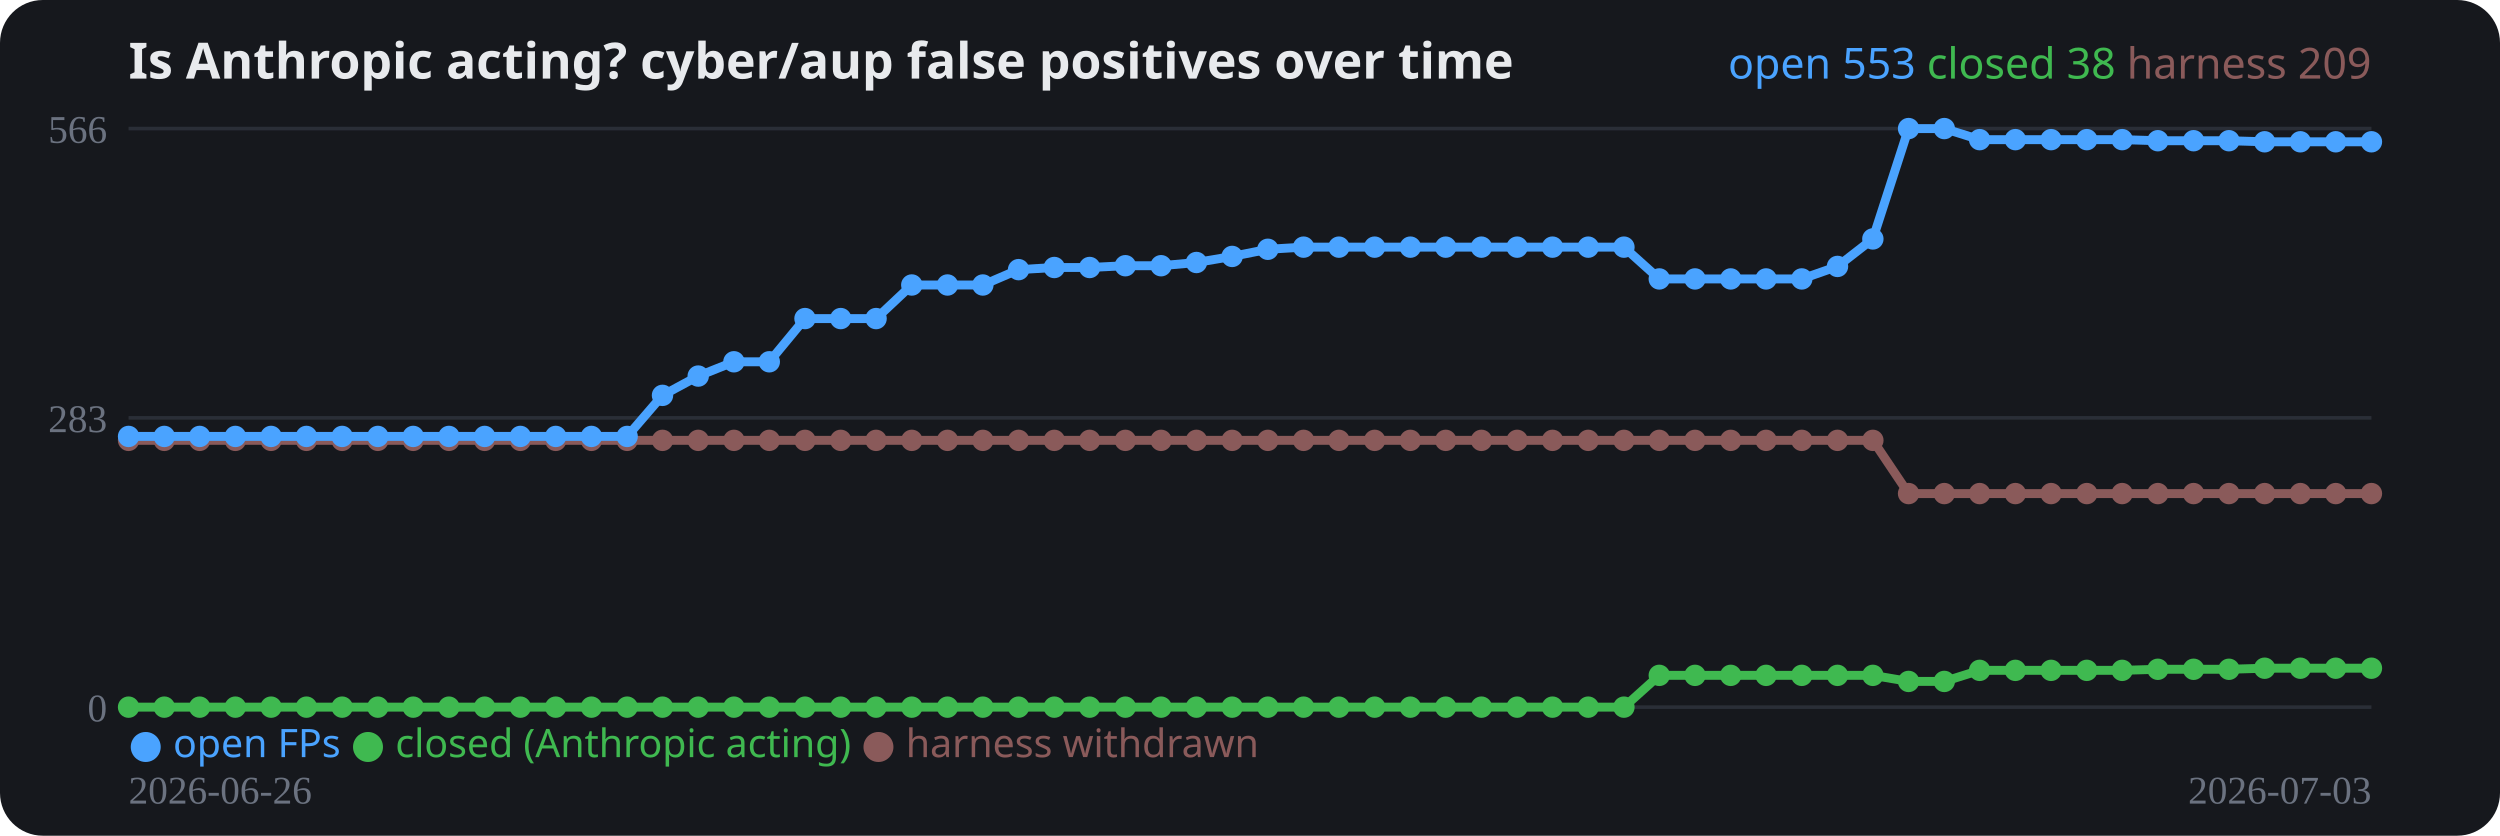
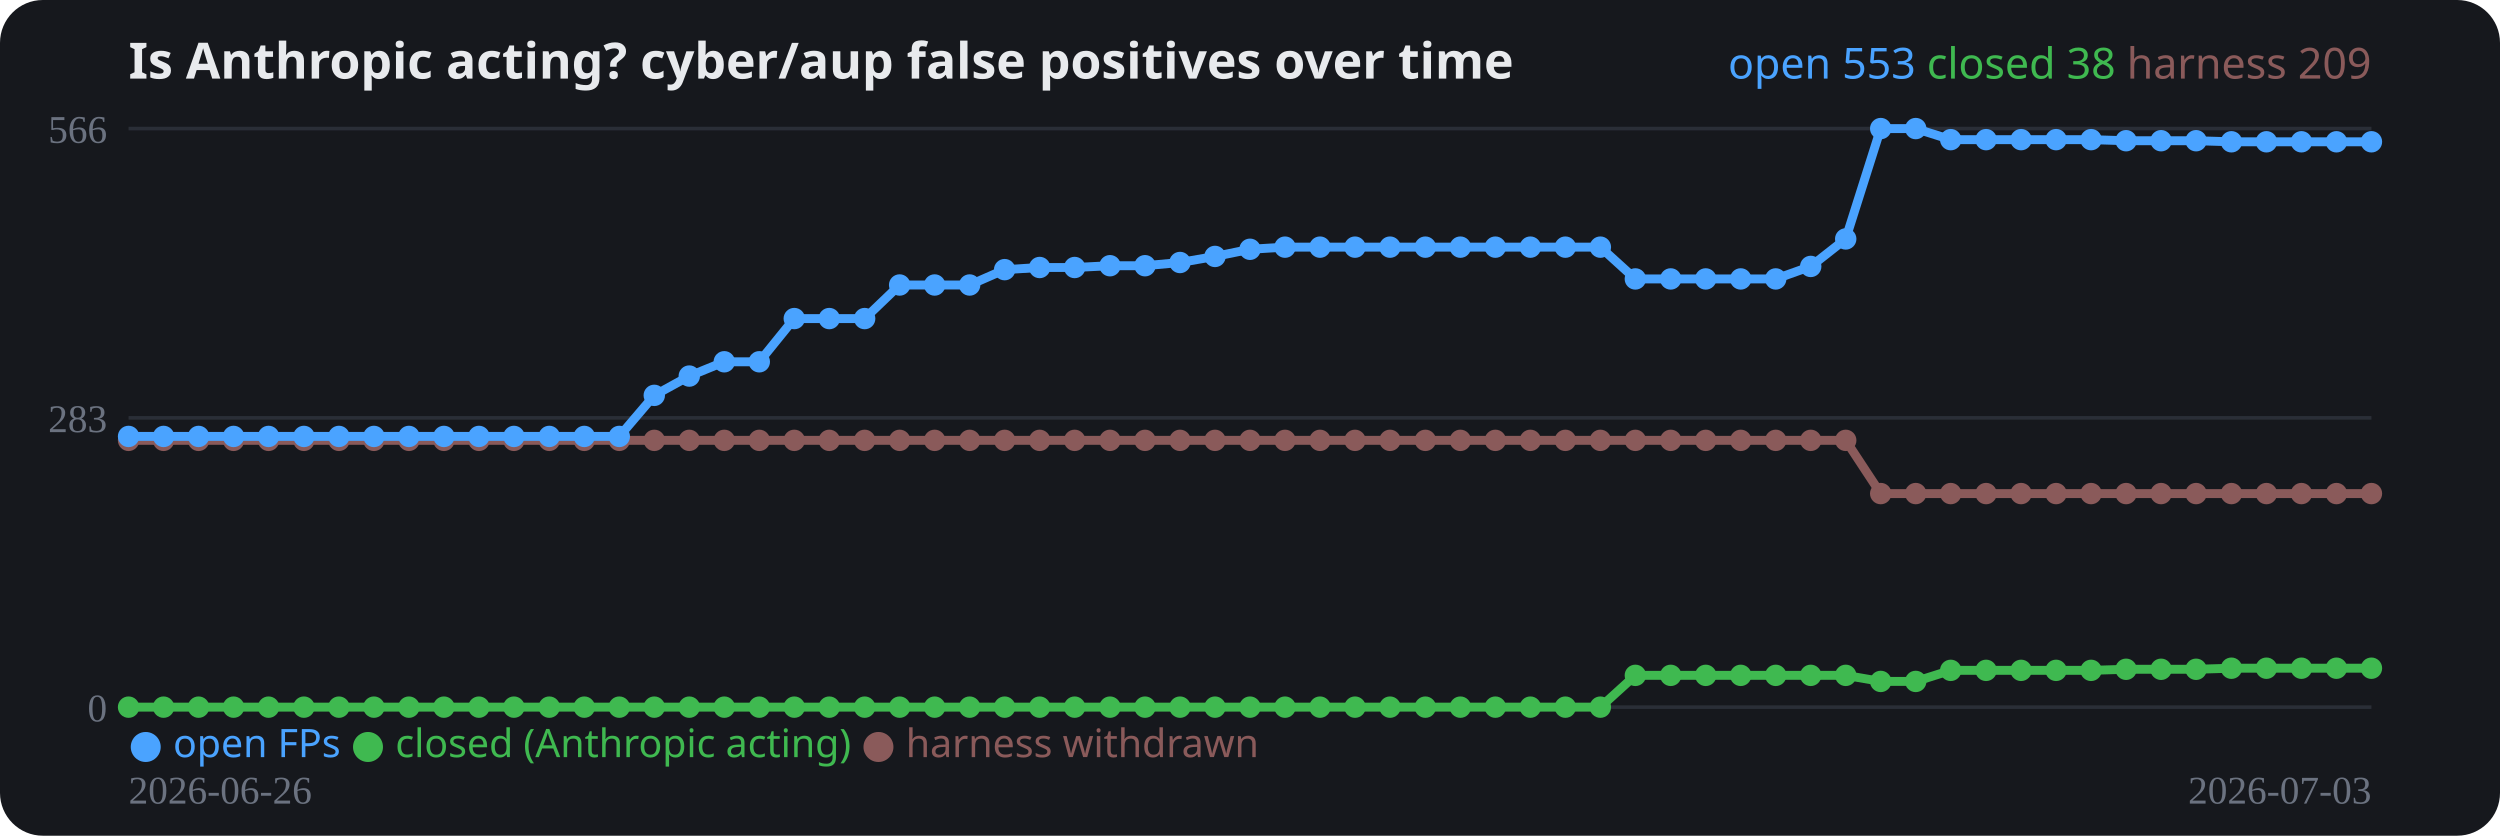
<svg xmlns="http://www.w3.org/2000/svg" width="700" height="234" viewBox="0 0 700 234" role="img">
  <rect width="700" height="234" rx="12" fill="#16181d" />
  <text x="36" y="22" fill="#e8eaed" font-family="system-ui,sans-serif" font-size="14" font-weight="700">Is Anthropic acting? cyber/aup false positives over time</text>
  <line x1="36" y1="198.0" x2="664" y2="198.0" stroke="#2a2e37" stroke-width="1" />
  <text x="30" y="202.0" fill="#6b7280" font-size="11" text-anchor="end">0</text>
  <line x1="36" y1="117.0" x2="664" y2="117.0" stroke="#2a2e37" stroke-width="1" />
  <text x="30" y="121.0" fill="#6b7280" font-size="11" text-anchor="end">283</text>
  <line x1="36" y1="36.0" x2="664" y2="36.0" stroke="#2a2e37" stroke-width="1" />
  <text x="30" y="40.0" fill="#6b7280" font-size="11" text-anchor="end">566</text>
-   <polyline fill="none" stroke="#8a5a5a" stroke-width="2.5" stroke-linejoin="round" points="36.0,123.3 46.0,123.3 55.9,123.3 65.9,123.3 75.9,123.3 85.8,123.3 95.8,123.3 105.8,123.3 115.7,123.3 125.7,123.3 135.7,123.3 145.7,123.3 155.6,123.3 165.6,123.3 175.6,123.3 185.5,123.3 195.5,123.3 205.5,123.3 215.4,123.3 225.4,123.3 235.4,123.3 245.3,123.3 255.3,123.3 265.3,123.3 275.2,123.3 285.2,123.3 295.2,123.3 305.1,123.3 315.1,123.3 325.1,123.3 335.0,123.3 345.0,123.3 355.0,123.3 365.0,123.3 374.9,123.3 384.9,123.3 394.9,123.3 404.8,123.3 414.8,123.3 424.8,123.3 434.7,123.3 444.7,123.3 454.7,123.3 464.6,123.3 474.6,123.3 484.6,123.3 494.5,123.3 504.5,123.3 514.5,123.3 524.4,123.3 534.4,138.2 544.4,138.2 554.3,138.2 564.3,138.2 574.3,138.2 584.3,138.2 594.2,138.2 604.2,138.2 614.2,138.2 624.1,138.2 634.1,138.2 644.1,138.2 654.0,138.2 664.0,138.2" />
+   <polyline fill="none" stroke="#8a5a5a" stroke-width="2.5" stroke-linejoin="round" points="36.0,123.3 45.8,123.3 55.6,123.3 65.4,123.3 75.2,123.3 85.1,123.3 94.9,123.3 104.7,123.3 114.5,123.3 124.3,123.3 134.1,123.3 143.9,123.3 153.8,123.3 163.6,123.3 173.4,123.3 183.2,123.3 193.0,123.3 202.8,123.3 212.6,123.3 222.4,123.3 232.2,123.3 242.1,123.3 251.9,123.3 261.7,123.3 271.5,123.3 281.3,123.3 291.1,123.3 300.9,123.3 310.8,123.3 320.6,123.3 330.4,123.3 340.2,123.3 350.0,123.3 359.8,123.3 369.6,123.3 379.4,123.3 389.2,123.3 399.1,123.3 408.9,123.3 418.7,123.3 428.5,123.3 438.3,123.3 448.1,123.3 457.9,123.3 467.8,123.3 477.6,123.3 487.4,123.3 497.2,123.3 507.0,123.3 516.8,123.3 526.6,138.2 536.4,138.2 546.2,138.2 556.1,138.2 565.9,138.2 575.7,138.2 585.5,138.2 595.3,138.2 605.1,138.2 614.9,138.2 624.8,138.2 634.6,138.2 644.4,138.2 654.2,138.2 664.0,138.2" />
  <circle cx="36.0" cy="123.3" r="3" fill="#8a5a5a" />
-   <circle cx="46.0" cy="123.3" r="3" fill="#8a5a5a" />
-   <circle cx="55.9" cy="123.3" r="3" fill="#8a5a5a" />
-   <circle cx="65.9" cy="123.3" r="3" fill="#8a5a5a" />
-   <circle cx="75.9" cy="123.3" r="3" fill="#8a5a5a" />
-   <circle cx="85.8" cy="123.3" r="3" fill="#8a5a5a" />
-   <circle cx="95.8" cy="123.3" r="3" fill="#8a5a5a" />
-   <circle cx="105.8" cy="123.3" r="3" fill="#8a5a5a" />
-   <circle cx="115.7" cy="123.3" r="3" fill="#8a5a5a" />
-   <circle cx="125.7" cy="123.3" r="3" fill="#8a5a5a" />
-   <circle cx="135.7" cy="123.3" r="3" fill="#8a5a5a" />
-   <circle cx="145.7" cy="123.3" r="3" fill="#8a5a5a" />
-   <circle cx="155.6" cy="123.3" r="3" fill="#8a5a5a" />
-   <circle cx="165.6" cy="123.3" r="3" fill="#8a5a5a" />
-   <circle cx="175.6" cy="123.3" r="3" fill="#8a5a5a" />
-   <circle cx="185.5" cy="123.3" r="3" fill="#8a5a5a" />
-   <circle cx="195.5" cy="123.3" r="3" fill="#8a5a5a" />
-   <circle cx="205.5" cy="123.3" r="3" fill="#8a5a5a" />
-   <circle cx="215.4" cy="123.3" r="3" fill="#8a5a5a" />
-   <circle cx="225.4" cy="123.3" r="3" fill="#8a5a5a" />
-   <circle cx="235.4" cy="123.3" r="3" fill="#8a5a5a" />
-   <circle cx="245.3" cy="123.3" r="3" fill="#8a5a5a" />
-   <circle cx="255.3" cy="123.3" r="3" fill="#8a5a5a" />
-   <circle cx="265.3" cy="123.3" r="3" fill="#8a5a5a" />
-   <circle cx="275.2" cy="123.3" r="3" fill="#8a5a5a" />
-   <circle cx="285.2" cy="123.3" r="3" fill="#8a5a5a" />
-   <circle cx="295.2" cy="123.3" r="3" fill="#8a5a5a" />
-   <circle cx="305.1" cy="123.3" r="3" fill="#8a5a5a" />
-   <circle cx="315.1" cy="123.3" r="3" fill="#8a5a5a" />
-   <circle cx="325.1" cy="123.3" r="3" fill="#8a5a5a" />
-   <circle cx="335.0" cy="123.3" r="3" fill="#8a5a5a" />
-   <circle cx="345.0" cy="123.3" r="3" fill="#8a5a5a" />
-   <circle cx="355.0" cy="123.3" r="3" fill="#8a5a5a" />
-   <circle cx="365.0" cy="123.3" r="3" fill="#8a5a5a" />
-   <circle cx="374.9" cy="123.3" r="3" fill="#8a5a5a" />
-   <circle cx="384.9" cy="123.3" r="3" fill="#8a5a5a" />
-   <circle cx="394.9" cy="123.3" r="3" fill="#8a5a5a" />
-   <circle cx="404.8" cy="123.3" r="3" fill="#8a5a5a" />
-   <circle cx="414.8" cy="123.3" r="3" fill="#8a5a5a" />
-   <circle cx="424.8" cy="123.3" r="3" fill="#8a5a5a" />
-   <circle cx="434.7" cy="123.3" r="3" fill="#8a5a5a" />
-   <circle cx="444.7" cy="123.3" r="3" fill="#8a5a5a" />
-   <circle cx="454.7" cy="123.3" r="3" fill="#8a5a5a" />
-   <circle cx="464.6" cy="123.3" r="3" fill="#8a5a5a" />
-   <circle cx="474.6" cy="123.3" r="3" fill="#8a5a5a" />
-   <circle cx="484.6" cy="123.3" r="3" fill="#8a5a5a" />
-   <circle cx="494.5" cy="123.3" r="3" fill="#8a5a5a" />
-   <circle cx="504.5" cy="123.3" r="3" fill="#8a5a5a" />
-   <circle cx="514.5" cy="123.3" r="3" fill="#8a5a5a" />
-   <circle cx="524.4" cy="123.3" r="3" fill="#8a5a5a" />
-   <circle cx="534.4" cy="138.2" r="3" fill="#8a5a5a" />
-   <circle cx="544.4" cy="138.2" r="3" fill="#8a5a5a" />
-   <circle cx="554.3" cy="138.2" r="3" fill="#8a5a5a" />
-   <circle cx="564.3" cy="138.2" r="3" fill="#8a5a5a" />
-   <circle cx="574.3" cy="138.2" r="3" fill="#8a5a5a" />
-   <circle cx="584.3" cy="138.2" r="3" fill="#8a5a5a" />
-   <circle cx="594.2" cy="138.2" r="3" fill="#8a5a5a" />
-   <circle cx="604.2" cy="138.2" r="3" fill="#8a5a5a" />
-   <circle cx="614.2" cy="138.2" r="3" fill="#8a5a5a" />
-   <circle cx="624.1" cy="138.2" r="3" fill="#8a5a5a" />
-   <circle cx="634.1" cy="138.2" r="3" fill="#8a5a5a" />
-   <circle cx="644.1" cy="138.2" r="3" fill="#8a5a5a" />
-   <circle cx="654.0" cy="138.2" r="3" fill="#8a5a5a" />
+   <circle cx="45.8" cy="123.3" r="3" fill="#8a5a5a" />
+   <circle cx="55.6" cy="123.3" r="3" fill="#8a5a5a" />
+   <circle cx="65.4" cy="123.3" r="3" fill="#8a5a5a" />
+   <circle cx="75.2" cy="123.3" r="3" fill="#8a5a5a" />
+   <circle cx="85.1" cy="123.3" r="3" fill="#8a5a5a" />
+   <circle cx="94.9" cy="123.3" r="3" fill="#8a5a5a" />
+   <circle cx="104.7" cy="123.3" r="3" fill="#8a5a5a" />
+   <circle cx="114.5" cy="123.3" r="3" fill="#8a5a5a" />
+   <circle cx="124.3" cy="123.3" r="3" fill="#8a5a5a" />
+   <circle cx="134.1" cy="123.3" r="3" fill="#8a5a5a" />
+   <circle cx="143.9" cy="123.3" r="3" fill="#8a5a5a" />
+   <circle cx="153.8" cy="123.3" r="3" fill="#8a5a5a" />
+   <circle cx="163.6" cy="123.3" r="3" fill="#8a5a5a" />
+   <circle cx="173.4" cy="123.3" r="3" fill="#8a5a5a" />
+   <circle cx="183.2" cy="123.3" r="3" fill="#8a5a5a" />
+   <circle cx="193.0" cy="123.3" r="3" fill="#8a5a5a" />
+   <circle cx="202.8" cy="123.3" r="3" fill="#8a5a5a" />
+   <circle cx="212.6" cy="123.3" r="3" fill="#8a5a5a" />
+   <circle cx="222.4" cy="123.3" r="3" fill="#8a5a5a" />
+   <circle cx="232.2" cy="123.3" r="3" fill="#8a5a5a" />
+   <circle cx="242.1" cy="123.3" r="3" fill="#8a5a5a" />
+   <circle cx="251.9" cy="123.3" r="3" fill="#8a5a5a" />
+   <circle cx="261.7" cy="123.3" r="3" fill="#8a5a5a" />
+   <circle cx="271.5" cy="123.3" r="3" fill="#8a5a5a" />
+   <circle cx="281.3" cy="123.3" r="3" fill="#8a5a5a" />
+   <circle cx="291.1" cy="123.3" r="3" fill="#8a5a5a" />
+   <circle cx="300.9" cy="123.3" r="3" fill="#8a5a5a" />
+   <circle cx="310.8" cy="123.3" r="3" fill="#8a5a5a" />
+   <circle cx="320.6" cy="123.3" r="3" fill="#8a5a5a" />
+   <circle cx="330.4" cy="123.3" r="3" fill="#8a5a5a" />
+   <circle cx="340.2" cy="123.3" r="3" fill="#8a5a5a" />
+   <circle cx="350.0" cy="123.3" r="3" fill="#8a5a5a" />
+   <circle cx="359.8" cy="123.3" r="3" fill="#8a5a5a" />
+   <circle cx="369.6" cy="123.3" r="3" fill="#8a5a5a" />
+   <circle cx="379.4" cy="123.3" r="3" fill="#8a5a5a" />
+   <circle cx="389.2" cy="123.3" r="3" fill="#8a5a5a" />
+   <circle cx="399.1" cy="123.3" r="3" fill="#8a5a5a" />
+   <circle cx="408.9" cy="123.3" r="3" fill="#8a5a5a" />
+   <circle cx="418.7" cy="123.3" r="3" fill="#8a5a5a" />
+   <circle cx="428.5" cy="123.3" r="3" fill="#8a5a5a" />
+   <circle cx="438.3" cy="123.3" r="3" fill="#8a5a5a" />
+   <circle cx="448.1" cy="123.3" r="3" fill="#8a5a5a" />
+   <circle cx="457.9" cy="123.3" r="3" fill="#8a5a5a" />
+   <circle cx="467.8" cy="123.3" r="3" fill="#8a5a5a" />
+   <circle cx="477.6" cy="123.3" r="3" fill="#8a5a5a" />
+   <circle cx="487.4" cy="123.3" r="3" fill="#8a5a5a" />
+   <circle cx="497.2" cy="123.3" r="3" fill="#8a5a5a" />
+   <circle cx="507.0" cy="123.3" r="3" fill="#8a5a5a" />
+   <circle cx="516.8" cy="123.3" r="3" fill="#8a5a5a" />
+   <circle cx="526.6" cy="138.2" r="3" fill="#8a5a5a" />
+   <circle cx="536.4" cy="138.2" r="3" fill="#8a5a5a" />
+   <circle cx="546.2" cy="138.2" r="3" fill="#8a5a5a" />
+   <circle cx="556.1" cy="138.2" r="3" fill="#8a5a5a" />
+   <circle cx="565.9" cy="138.2" r="3" fill="#8a5a5a" />
+   <circle cx="575.7" cy="138.2" r="3" fill="#8a5a5a" />
+   <circle cx="585.5" cy="138.2" r="3" fill="#8a5a5a" />
+   <circle cx="595.3" cy="138.2" r="3" fill="#8a5a5a" />
+   <circle cx="605.1" cy="138.2" r="3" fill="#8a5a5a" />
+   <circle cx="614.9" cy="138.2" r="3" fill="#8a5a5a" />
+   <circle cx="624.8" cy="138.2" r="3" fill="#8a5a5a" />
+   <circle cx="634.6" cy="138.2" r="3" fill="#8a5a5a" />
+   <circle cx="644.4" cy="138.2" r="3" fill="#8a5a5a" />
+   <circle cx="654.2" cy="138.2" r="3" fill="#8a5a5a" />
  <circle cx="664.0" cy="138.2" r="3" fill="#8a5a5a" />
-   <polyline fill="none" stroke="#3fb950" stroke-width="2.5" stroke-linejoin="round" points="36.0,198.0 46.0,198.0 55.9,198.0 65.9,198.0 75.9,198.0 85.8,198.0 95.8,198.0 105.8,198.0 115.7,198.0 125.7,198.0 135.7,198.0 145.7,198.0 155.6,198.0 165.6,198.0 175.6,198.0 185.5,198.0 195.5,198.0 205.5,198.0 215.4,198.0 225.4,198.0 235.4,198.0 245.3,198.0 255.3,198.0 265.3,198.0 275.2,198.0 285.2,198.0 295.2,198.0 305.1,198.0 315.1,198.0 325.1,198.0 335.0,198.0 345.0,198.0 355.0,198.0 365.0,198.0 374.9,198.0 384.9,198.0 394.9,198.0 404.8,198.0 414.8,198.0 424.8,198.0 434.7,198.0 444.7,198.0 454.7,198.0 464.6,189.1 474.6,189.1 484.6,189.1 494.5,189.1 504.5,189.1 514.5,189.1 524.4,189.1 534.4,190.8 544.4,190.8 554.3,187.7 564.3,187.7 574.3,187.7 584.3,187.7 594.2,187.7 604.2,187.4 614.2,187.4 624.1,187.4 634.1,187.1 644.1,187.1 654.0,187.1 664.0,187.1" />
+   <polyline fill="none" stroke="#3fb950" stroke-width="2.5" stroke-linejoin="round" points="36.0,198.0 45.8,198.0 55.6,198.0 65.4,198.0 75.2,198.0 85.1,198.0 94.9,198.0 104.7,198.0 114.5,198.0 124.3,198.0 134.1,198.0 143.9,198.0 153.8,198.0 163.6,198.0 173.4,198.0 183.2,198.0 193.0,198.0 202.8,198.0 212.6,198.0 222.4,198.0 232.2,198.0 242.1,198.0 251.9,198.0 261.7,198.0 271.5,198.0 281.3,198.0 291.1,198.0 300.9,198.0 310.8,198.0 320.6,198.0 330.4,198.0 340.2,198.0 350.0,198.0 359.8,198.0 369.6,198.0 379.4,198.0 389.2,198.0 399.1,198.0 408.9,198.0 418.7,198.0 428.5,198.0 438.3,198.0 448.1,198.0 457.9,189.1 467.8,189.1 477.6,189.1 487.4,189.1 497.2,189.1 507.0,189.1 516.8,189.1 526.6,190.8 536.4,190.8 546.2,187.7 556.1,187.7 565.9,187.7 575.7,187.7 585.5,187.7 595.3,187.4 605.1,187.4 614.9,187.4 624.8,187.1 634.6,187.1 644.4,187.1 654.2,187.1 664.0,187.1" />
  <circle cx="36.0" cy="198.0" r="3" fill="#3fb950" />
-   <circle cx="46.0" cy="198.0" r="3" fill="#3fb950" />
-   <circle cx="55.9" cy="198.0" r="3" fill="#3fb950" />
-   <circle cx="65.9" cy="198.0" r="3" fill="#3fb950" />
-   <circle cx="75.9" cy="198.0" r="3" fill="#3fb950" />
-   <circle cx="85.8" cy="198.0" r="3" fill="#3fb950" />
-   <circle cx="95.8" cy="198.0" r="3" fill="#3fb950" />
-   <circle cx="105.8" cy="198.0" r="3" fill="#3fb950" />
-   <circle cx="115.7" cy="198.0" r="3" fill="#3fb950" />
-   <circle cx="125.7" cy="198.0" r="3" fill="#3fb950" />
-   <circle cx="135.7" cy="198.0" r="3" fill="#3fb950" />
-   <circle cx="145.7" cy="198.0" r="3" fill="#3fb950" />
-   <circle cx="155.6" cy="198.0" r="3" fill="#3fb950" />
-   <circle cx="165.6" cy="198.0" r="3" fill="#3fb950" />
-   <circle cx="175.6" cy="198.0" r="3" fill="#3fb950" />
-   <circle cx="185.5" cy="198.0" r="3" fill="#3fb950" />
-   <circle cx="195.5" cy="198.0" r="3" fill="#3fb950" />
-   <circle cx="205.5" cy="198.0" r="3" fill="#3fb950" />
-   <circle cx="215.4" cy="198.0" r="3" fill="#3fb950" />
-   <circle cx="225.4" cy="198.0" r="3" fill="#3fb950" />
-   <circle cx="235.4" cy="198.0" r="3" fill="#3fb950" />
-   <circle cx="245.3" cy="198.0" r="3" fill="#3fb950" />
-   <circle cx="255.3" cy="198.0" r="3" fill="#3fb950" />
-   <circle cx="265.3" cy="198.0" r="3" fill="#3fb950" />
-   <circle cx="275.2" cy="198.0" r="3" fill="#3fb950" />
-   <circle cx="285.2" cy="198.0" r="3" fill="#3fb950" />
-   <circle cx="295.2" cy="198.0" r="3" fill="#3fb950" />
-   <circle cx="305.1" cy="198.0" r="3" fill="#3fb950" />
-   <circle cx="315.1" cy="198.0" r="3" fill="#3fb950" />
-   <circle cx="325.1" cy="198.0" r="3" fill="#3fb950" />
-   <circle cx="335.0" cy="198.0" r="3" fill="#3fb950" />
-   <circle cx="345.0" cy="198.0" r="3" fill="#3fb950" />
-   <circle cx="355.0" cy="198.0" r="3" fill="#3fb950" />
-   <circle cx="365.0" cy="198.0" r="3" fill="#3fb950" />
-   <circle cx="374.9" cy="198.0" r="3" fill="#3fb950" />
-   <circle cx="384.9" cy="198.0" r="3" fill="#3fb950" />
-   <circle cx="394.9" cy="198.0" r="3" fill="#3fb950" />
-   <circle cx="404.8" cy="198.0" r="3" fill="#3fb950" />
-   <circle cx="414.8" cy="198.0" r="3" fill="#3fb950" />
-   <circle cx="424.8" cy="198.0" r="3" fill="#3fb950" />
-   <circle cx="434.7" cy="198.0" r="3" fill="#3fb950" />
-   <circle cx="444.7" cy="198.0" r="3" fill="#3fb950" />
-   <circle cx="454.7" cy="198.0" r="3" fill="#3fb950" />
-   <circle cx="464.6" cy="189.1" r="3" fill="#3fb950" />
-   <circle cx="474.6" cy="189.1" r="3" fill="#3fb950" />
-   <circle cx="484.6" cy="189.1" r="3" fill="#3fb950" />
-   <circle cx="494.5" cy="189.1" r="3" fill="#3fb950" />
-   <circle cx="504.5" cy="189.1" r="3" fill="#3fb950" />
-   <circle cx="514.5" cy="189.1" r="3" fill="#3fb950" />
-   <circle cx="524.4" cy="189.1" r="3" fill="#3fb950" />
-   <circle cx="534.4" cy="190.8" r="3" fill="#3fb950" />
-   <circle cx="544.4" cy="190.8" r="3" fill="#3fb950" />
-   <circle cx="554.3" cy="187.7" r="3" fill="#3fb950" />
-   <circle cx="564.3" cy="187.7" r="3" fill="#3fb950" />
-   <circle cx="574.3" cy="187.7" r="3" fill="#3fb950" />
-   <circle cx="584.3" cy="187.7" r="3" fill="#3fb950" />
-   <circle cx="594.2" cy="187.7" r="3" fill="#3fb950" />
-   <circle cx="604.2" cy="187.4" r="3" fill="#3fb950" />
-   <circle cx="614.2" cy="187.4" r="3" fill="#3fb950" />
-   <circle cx="624.1" cy="187.4" r="3" fill="#3fb950" />
-   <circle cx="634.1" cy="187.1" r="3" fill="#3fb950" />
-   <circle cx="644.1" cy="187.1" r="3" fill="#3fb950" />
-   <circle cx="654.0" cy="187.1" r="3" fill="#3fb950" />
+   <circle cx="45.8" cy="198.0" r="3" fill="#3fb950" />
+   <circle cx="55.6" cy="198.0" r="3" fill="#3fb950" />
+   <circle cx="65.4" cy="198.0" r="3" fill="#3fb950" />
+   <circle cx="75.2" cy="198.0" r="3" fill="#3fb950" />
+   <circle cx="85.1" cy="198.0" r="3" fill="#3fb950" />
+   <circle cx="94.9" cy="198.0" r="3" fill="#3fb950" />
+   <circle cx="104.7" cy="198.0" r="3" fill="#3fb950" />
+   <circle cx="114.5" cy="198.0" r="3" fill="#3fb950" />
+   <circle cx="124.3" cy="198.0" r="3" fill="#3fb950" />
+   <circle cx="134.1" cy="198.0" r="3" fill="#3fb950" />
+   <circle cx="143.9" cy="198.0" r="3" fill="#3fb950" />
+   <circle cx="153.8" cy="198.0" r="3" fill="#3fb950" />
+   <circle cx="163.6" cy="198.0" r="3" fill="#3fb950" />
+   <circle cx="173.4" cy="198.0" r="3" fill="#3fb950" />
+   <circle cx="183.2" cy="198.0" r="3" fill="#3fb950" />
+   <circle cx="193.0" cy="198.0" r="3" fill="#3fb950" />
+   <circle cx="202.8" cy="198.0" r="3" fill="#3fb950" />
+   <circle cx="212.6" cy="198.0" r="3" fill="#3fb950" />
+   <circle cx="222.4" cy="198.0" r="3" fill="#3fb950" />
+   <circle cx="232.2" cy="198.0" r="3" fill="#3fb950" />
+   <circle cx="242.1" cy="198.0" r="3" fill="#3fb950" />
+   <circle cx="251.9" cy="198.0" r="3" fill="#3fb950" />
+   <circle cx="261.7" cy="198.0" r="3" fill="#3fb950" />
+   <circle cx="271.5" cy="198.0" r="3" fill="#3fb950" />
+   <circle cx="281.3" cy="198.0" r="3" fill="#3fb950" />
+   <circle cx="291.1" cy="198.0" r="3" fill="#3fb950" />
+   <circle cx="300.9" cy="198.0" r="3" fill="#3fb950" />
+   <circle cx="310.8" cy="198.0" r="3" fill="#3fb950" />
+   <circle cx="320.6" cy="198.0" r="3" fill="#3fb950" />
+   <circle cx="330.4" cy="198.0" r="3" fill="#3fb950" />
+   <circle cx="340.2" cy="198.0" r="3" fill="#3fb950" />
+   <circle cx="350.0" cy="198.0" r="3" fill="#3fb950" />
+   <circle cx="359.8" cy="198.0" r="3" fill="#3fb950" />
+   <circle cx="369.6" cy="198.0" r="3" fill="#3fb950" />
+   <circle cx="379.4" cy="198.0" r="3" fill="#3fb950" />
+   <circle cx="389.2" cy="198.0" r="3" fill="#3fb950" />
+   <circle cx="399.1" cy="198.0" r="3" fill="#3fb950" />
+   <circle cx="408.9" cy="198.0" r="3" fill="#3fb950" />
+   <circle cx="418.7" cy="198.0" r="3" fill="#3fb950" />
+   <circle cx="428.5" cy="198.0" r="3" fill="#3fb950" />
+   <circle cx="438.3" cy="198.0" r="3" fill="#3fb950" />
+   <circle cx="448.1" cy="198.0" r="3" fill="#3fb950" />
+   <circle cx="457.9" cy="189.1" r="3" fill="#3fb950" />
+   <circle cx="467.8" cy="189.1" r="3" fill="#3fb950" />
+   <circle cx="477.6" cy="189.1" r="3" fill="#3fb950" />
+   <circle cx="487.4" cy="189.1" r="3" fill="#3fb950" />
+   <circle cx="497.2" cy="189.1" r="3" fill="#3fb950" />
+   <circle cx="507.0" cy="189.1" r="3" fill="#3fb950" />
+   <circle cx="516.8" cy="189.1" r="3" fill="#3fb950" />
+   <circle cx="526.6" cy="190.8" r="3" fill="#3fb950" />
+   <circle cx="536.4" cy="190.8" r="3" fill="#3fb950" />
+   <circle cx="546.2" cy="187.7" r="3" fill="#3fb950" />
+   <circle cx="556.1" cy="187.7" r="3" fill="#3fb950" />
+   <circle cx="565.9" cy="187.7" r="3" fill="#3fb950" />
+   <circle cx="575.7" cy="187.7" r="3" fill="#3fb950" />
+   <circle cx="585.5" cy="187.7" r="3" fill="#3fb950" />
+   <circle cx="595.3" cy="187.4" r="3" fill="#3fb950" />
+   <circle cx="605.1" cy="187.4" r="3" fill="#3fb950" />
+   <circle cx="614.9" cy="187.4" r="3" fill="#3fb950" />
+   <circle cx="624.8" cy="187.1" r="3" fill="#3fb950" />
+   <circle cx="634.6" cy="187.1" r="3" fill="#3fb950" />
+   <circle cx="644.4" cy="187.1" r="3" fill="#3fb950" />
+   <circle cx="654.2" cy="187.1" r="3" fill="#3fb950" />
  <circle cx="664.0" cy="187.1" r="3" fill="#3fb950" />
-   <polyline fill="none" stroke="#4aa3ff" stroke-width="2.5" stroke-linejoin="round" points="36.0,122.2 46.0,122.2 55.9,122.2 65.9,122.2 75.9,122.2 85.8,122.2 95.8,122.2 105.8,122.2 115.7,122.2 125.7,122.2 135.7,122.2 145.7,122.2 155.6,122.2 165.6,122.2 175.6,122.2 185.5,110.7 195.5,105.3 205.5,101.3 215.4,101.3 225.4,89.2 235.4,89.2 245.3,89.2 255.3,79.8 265.3,79.8 275.2,79.8 285.2,75.5 295.2,74.9 305.1,74.9 315.1,74.4 325.1,74.4 335.0,73.5 345.0,71.8 355.0,69.8 365.0,69.2 374.9,69.2 384.9,69.2 394.9,69.2 404.8,69.2 414.8,69.2 424.8,69.2 434.7,69.2 444.7,69.2 454.7,69.2 464.6,78.1 474.6,78.1 484.6,78.1 494.5,78.1 504.5,78.1 514.5,74.6 524.4,66.9 534.4,36.0 544.4,36.0 554.3,39.1 564.3,39.1 574.3,39.1 584.3,39.1 594.2,39.1 604.2,39.4 614.2,39.4 624.1,39.4 634.1,39.7 644.1,39.7 654.0,39.7 664.0,39.7" />
+   <polyline fill="none" stroke="#4aa3ff" stroke-width="2.5" stroke-linejoin="round" points="36.0,122.2 45.8,122.2 55.6,122.2 65.4,122.2 75.2,122.2 85.1,122.2 94.9,122.2 104.7,122.2 114.5,122.2 124.3,122.2 134.1,122.2 143.9,122.2 153.8,122.2 163.6,122.2 173.4,122.2 183.2,110.7 193.0,105.3 202.8,101.3 212.6,101.3 222.4,89.2 232.2,89.2 242.1,89.2 251.9,79.8 261.7,79.8 271.5,79.8 281.3,75.5 291.1,74.9 300.9,74.9 310.8,74.4 320.6,74.4 330.4,73.5 340.2,71.8 350.0,69.8 359.8,69.2 369.6,69.2 379.4,69.2 389.2,69.2 399.1,69.2 408.9,69.2 418.7,69.2 428.5,69.2 438.3,69.2 448.1,69.2 457.9,78.1 467.8,78.1 477.6,78.1 487.4,78.1 497.2,78.1 507.0,74.6 516.8,66.9 526.6,36.0 536.4,36.0 546.2,39.1 556.1,39.1 565.9,39.1 575.7,39.1 585.5,39.1 595.3,39.4 605.1,39.4 614.9,39.4 624.8,39.7 634.6,39.7 644.4,39.7 654.2,39.7 664.0,39.7" />
  <circle cx="36.0" cy="122.2" r="3" fill="#4aa3ff" />
-   <circle cx="46.0" cy="122.2" r="3" fill="#4aa3ff" />
-   <circle cx="55.9" cy="122.2" r="3" fill="#4aa3ff" />
-   <circle cx="65.9" cy="122.2" r="3" fill="#4aa3ff" />
-   <circle cx="75.9" cy="122.2" r="3" fill="#4aa3ff" />
-   <circle cx="85.8" cy="122.2" r="3" fill="#4aa3ff" />
-   <circle cx="95.8" cy="122.2" r="3" fill="#4aa3ff" />
-   <circle cx="105.8" cy="122.2" r="3" fill="#4aa3ff" />
-   <circle cx="115.7" cy="122.2" r="3" fill="#4aa3ff" />
-   <circle cx="125.7" cy="122.2" r="3" fill="#4aa3ff" />
-   <circle cx="135.7" cy="122.2" r="3" fill="#4aa3ff" />
-   <circle cx="145.7" cy="122.2" r="3" fill="#4aa3ff" />
-   <circle cx="155.6" cy="122.2" r="3" fill="#4aa3ff" />
-   <circle cx="165.6" cy="122.2" r="3" fill="#4aa3ff" />
-   <circle cx="175.6" cy="122.2" r="3" fill="#4aa3ff" />
-   <circle cx="185.5" cy="110.7" r="3" fill="#4aa3ff" />
-   <circle cx="195.5" cy="105.3" r="3" fill="#4aa3ff" />
-   <circle cx="205.5" cy="101.3" r="3" fill="#4aa3ff" />
-   <circle cx="215.4" cy="101.3" r="3" fill="#4aa3ff" />
-   <circle cx="225.4" cy="89.2" r="3" fill="#4aa3ff" />
-   <circle cx="235.4" cy="89.2" r="3" fill="#4aa3ff" />
-   <circle cx="245.3" cy="89.2" r="3" fill="#4aa3ff" />
-   <circle cx="255.3" cy="79.8" r="3" fill="#4aa3ff" />
-   <circle cx="265.3" cy="79.8" r="3" fill="#4aa3ff" />
-   <circle cx="275.2" cy="79.8" r="3" fill="#4aa3ff" />
-   <circle cx="285.2" cy="75.5" r="3" fill="#4aa3ff" />
-   <circle cx="295.2" cy="74.9" r="3" fill="#4aa3ff" />
-   <circle cx="305.1" cy="74.9" r="3" fill="#4aa3ff" />
-   <circle cx="315.1" cy="74.4" r="3" fill="#4aa3ff" />
-   <circle cx="325.1" cy="74.4" r="3" fill="#4aa3ff" />
-   <circle cx="335.0" cy="73.5" r="3" fill="#4aa3ff" />
-   <circle cx="345.0" cy="71.8" r="3" fill="#4aa3ff" />
-   <circle cx="355.0" cy="69.8" r="3" fill="#4aa3ff" />
-   <circle cx="365.0" cy="69.2" r="3" fill="#4aa3ff" />
-   <circle cx="374.9" cy="69.2" r="3" fill="#4aa3ff" />
-   <circle cx="384.9" cy="69.2" r="3" fill="#4aa3ff" />
-   <circle cx="394.9" cy="69.2" r="3" fill="#4aa3ff" />
-   <circle cx="404.8" cy="69.2" r="3" fill="#4aa3ff" />
-   <circle cx="414.8" cy="69.2" r="3" fill="#4aa3ff" />
-   <circle cx="424.8" cy="69.2" r="3" fill="#4aa3ff" />
-   <circle cx="434.7" cy="69.2" r="3" fill="#4aa3ff" />
-   <circle cx="444.7" cy="69.2" r="3" fill="#4aa3ff" />
-   <circle cx="454.7" cy="69.2" r="3" fill="#4aa3ff" />
-   <circle cx="464.6" cy="78.1" r="3" fill="#4aa3ff" />
-   <circle cx="474.6" cy="78.1" r="3" fill="#4aa3ff" />
-   <circle cx="484.6" cy="78.1" r="3" fill="#4aa3ff" />
-   <circle cx="494.5" cy="78.1" r="3" fill="#4aa3ff" />
-   <circle cx="504.5" cy="78.1" r="3" fill="#4aa3ff" />
-   <circle cx="514.5" cy="74.6" r="3" fill="#4aa3ff" />
-   <circle cx="524.4" cy="66.9" r="3" fill="#4aa3ff" />
-   <circle cx="534.4" cy="36.0" r="3" fill="#4aa3ff" />
-   <circle cx="544.4" cy="36.0" r="3" fill="#4aa3ff" />
-   <circle cx="554.3" cy="39.1" r="3" fill="#4aa3ff" />
-   <circle cx="564.3" cy="39.1" r="3" fill="#4aa3ff" />
-   <circle cx="574.3" cy="39.1" r="3" fill="#4aa3ff" />
-   <circle cx="584.3" cy="39.1" r="3" fill="#4aa3ff" />
-   <circle cx="594.2" cy="39.1" r="3" fill="#4aa3ff" />
-   <circle cx="604.2" cy="39.4" r="3" fill="#4aa3ff" />
-   <circle cx="614.2" cy="39.4" r="3" fill="#4aa3ff" />
-   <circle cx="624.1" cy="39.4" r="3" fill="#4aa3ff" />
-   <circle cx="634.1" cy="39.7" r="3" fill="#4aa3ff" />
-   <circle cx="644.1" cy="39.7" r="3" fill="#4aa3ff" />
-   <circle cx="654.0" cy="39.7" r="3" fill="#4aa3ff" />
+   <circle cx="45.8" cy="122.2" r="3" fill="#4aa3ff" />
+   <circle cx="55.6" cy="122.2" r="3" fill="#4aa3ff" />
+   <circle cx="65.4" cy="122.2" r="3" fill="#4aa3ff" />
+   <circle cx="75.2" cy="122.2" r="3" fill="#4aa3ff" />
+   <circle cx="85.1" cy="122.2" r="3" fill="#4aa3ff" />
+   <circle cx="94.9" cy="122.2" r="3" fill="#4aa3ff" />
+   <circle cx="104.7" cy="122.2" r="3" fill="#4aa3ff" />
+   <circle cx="114.5" cy="122.2" r="3" fill="#4aa3ff" />
+   <circle cx="124.3" cy="122.2" r="3" fill="#4aa3ff" />
+   <circle cx="134.1" cy="122.2" r="3" fill="#4aa3ff" />
+   <circle cx="143.9" cy="122.2" r="3" fill="#4aa3ff" />
+   <circle cx="153.8" cy="122.2" r="3" fill="#4aa3ff" />
+   <circle cx="163.6" cy="122.2" r="3" fill="#4aa3ff" />
+   <circle cx="173.4" cy="122.2" r="3" fill="#4aa3ff" />
+   <circle cx="183.2" cy="110.7" r="3" fill="#4aa3ff" />
+   <circle cx="193.0" cy="105.3" r="3" fill="#4aa3ff" />
+   <circle cx="202.8" cy="101.3" r="3" fill="#4aa3ff" />
+   <circle cx="212.6" cy="101.3" r="3" fill="#4aa3ff" />
+   <circle cx="222.4" cy="89.2" r="3" fill="#4aa3ff" />
+   <circle cx="232.2" cy="89.2" r="3" fill="#4aa3ff" />
+   <circle cx="242.1" cy="89.2" r="3" fill="#4aa3ff" />
+   <circle cx="251.9" cy="79.8" r="3" fill="#4aa3ff" />
+   <circle cx="261.7" cy="79.8" r="3" fill="#4aa3ff" />
+   <circle cx="271.5" cy="79.8" r="3" fill="#4aa3ff" />
+   <circle cx="281.3" cy="75.5" r="3" fill="#4aa3ff" />
+   <circle cx="291.1" cy="74.9" r="3" fill="#4aa3ff" />
+   <circle cx="300.9" cy="74.9" r="3" fill="#4aa3ff" />
+   <circle cx="310.8" cy="74.4" r="3" fill="#4aa3ff" />
+   <circle cx="320.6" cy="74.4" r="3" fill="#4aa3ff" />
+   <circle cx="330.4" cy="73.5" r="3" fill="#4aa3ff" />
+   <circle cx="340.2" cy="71.8" r="3" fill="#4aa3ff" />
+   <circle cx="350.0" cy="69.8" r="3" fill="#4aa3ff" />
+   <circle cx="359.8" cy="69.2" r="3" fill="#4aa3ff" />
+   <circle cx="369.6" cy="69.2" r="3" fill="#4aa3ff" />
+   <circle cx="379.4" cy="69.2" r="3" fill="#4aa3ff" />
+   <circle cx="389.2" cy="69.2" r="3" fill="#4aa3ff" />
+   <circle cx="399.1" cy="69.2" r="3" fill="#4aa3ff" />
+   <circle cx="408.9" cy="69.2" r="3" fill="#4aa3ff" />
+   <circle cx="418.7" cy="69.2" r="3" fill="#4aa3ff" />
+   <circle cx="428.5" cy="69.2" r="3" fill="#4aa3ff" />
+   <circle cx="438.3" cy="69.2" r="3" fill="#4aa3ff" />
+   <circle cx="448.1" cy="69.2" r="3" fill="#4aa3ff" />
+   <circle cx="457.9" cy="78.1" r="3" fill="#4aa3ff" />
+   <circle cx="467.8" cy="78.1" r="3" fill="#4aa3ff" />
+   <circle cx="477.6" cy="78.1" r="3" fill="#4aa3ff" />
+   <circle cx="487.4" cy="78.1" r="3" fill="#4aa3ff" />
+   <circle cx="497.2" cy="78.1" r="3" fill="#4aa3ff" />
+   <circle cx="507.0" cy="74.6" r="3" fill="#4aa3ff" />
+   <circle cx="516.8" cy="66.9" r="3" fill="#4aa3ff" />
+   <circle cx="526.6" cy="36.0" r="3" fill="#4aa3ff" />
+   <circle cx="536.4" cy="36.0" r="3" fill="#4aa3ff" />
+   <circle cx="546.2" cy="39.1" r="3" fill="#4aa3ff" />
+   <circle cx="556.1" cy="39.1" r="3" fill="#4aa3ff" />
+   <circle cx="565.9" cy="39.1" r="3" fill="#4aa3ff" />
+   <circle cx="575.7" cy="39.1" r="3" fill="#4aa3ff" />
+   <circle cx="585.5" cy="39.1" r="3" fill="#4aa3ff" />
+   <circle cx="595.3" cy="39.4" r="3" fill="#4aa3ff" />
+   <circle cx="605.1" cy="39.4" r="3" fill="#4aa3ff" />
+   <circle cx="614.9" cy="39.4" r="3" fill="#4aa3ff" />
+   <circle cx="624.8" cy="39.7" r="3" fill="#4aa3ff" />
+   <circle cx="634.6" cy="39.7" r="3" fill="#4aa3ff" />
+   <circle cx="644.4" cy="39.7" r="3" fill="#4aa3ff" />
+   <circle cx="654.2" cy="39.7" r="3" fill="#4aa3ff" />
  <circle cx="664.0" cy="39.7" r="3" fill="#4aa3ff" />
  <text x="36" y="225" fill="#6b7280" font-size="11">2026-06-26</text>
  <text x="664" y="225" fill="#6b7280" font-size="11" text-anchor="end">2026-07-03</text>
  <text x="36" y="212" font-family="system-ui,sans-serif" font-size="11">
    <tspan fill="#4aa3ff">● open FPs</tspan>
    <tspan fill="#3fb950">● closed (Anthropic acting)</tspan>
    <tspan fill="#8a5a5a">● harness withdrawn</tspan>
  </text>
  <text x="664" y="22" text-anchor="end" font-family="system-ui,sans-serif" font-size="12">
    <tspan fill="#4aa3ff">open 553</tspan>
    <tspan fill="#3fb950">closed 38</tspan>
    <tspan fill="#8a5a5a">harness 209</tspan>
  </text>
</svg>
